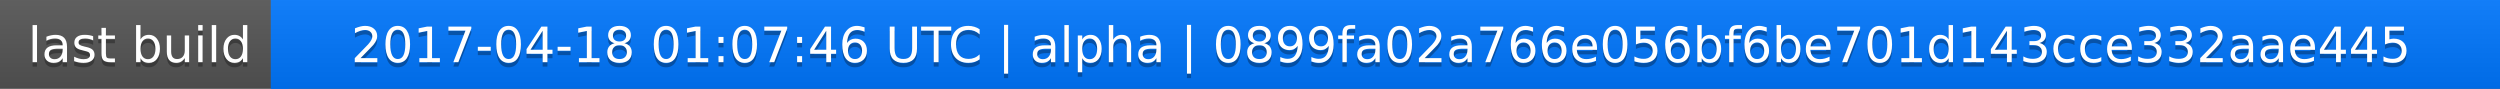
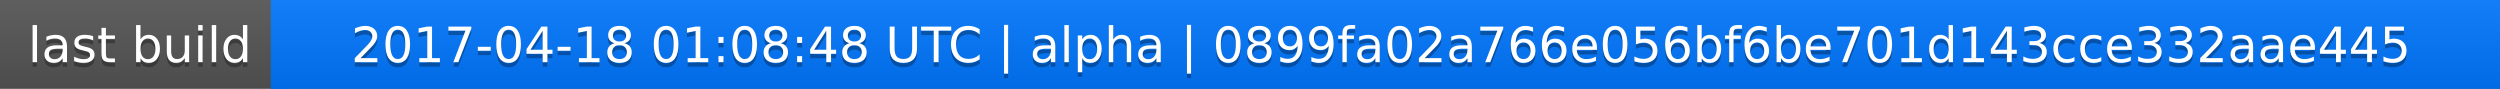
<svg xmlns="http://www.w3.org/2000/svg" width="563" height="20">
  <linearGradient id="a" x2="0" y2="100%">
    <stop offset="0" stop-color="#bbb" stop-opacity=".1" />
    <stop offset="1" stop-opacity=".1" />
  </linearGradient>
  <rect rx="0" width="563" height="20" fill="#555" />
  <rect rx="0" x="61" width="502" height="20" fill="#07f" />
  <path fill="#07f" d="M61 0h4v20h-4z" />
  <rect rx="0" width="563" height="20" fill="url(#a)" />
  <g fill="#fff" text-anchor="middle" font-family="DejaVu Sans,Verdana,Geneva,sans-serif" font-size="11">
    <text x="31.5" y="15" fill="#010101" fill-opacity=".3">last build</text>
    <text x="31.5" y="14">last build</text>
-     <text x="311" y="15" fill="#010101" fill-opacity=".3">2017-04-18 01:07:46 UTC | alpha | 0899fa02a766e056bf6be701d143cce332aae445</text>
-     <text x="311" y="14">2017-04-18 01:07:46 UTC | alpha | 0899fa02a766e056bf6be701d143cce332aae445</text>
+     <text x="311" y="15" fill="#010101" fill-opacity=".3">2017-04-18 01:08:48 UTC | alpha | 0899fa02a766e056bf6be701d143cce332aae445</text>
+     <text x="311" y="14">2017-04-18 01:08:48 UTC | alpha | 0899fa02a766e056bf6be701d143cce332aae445</text>
  </g>
</svg>
